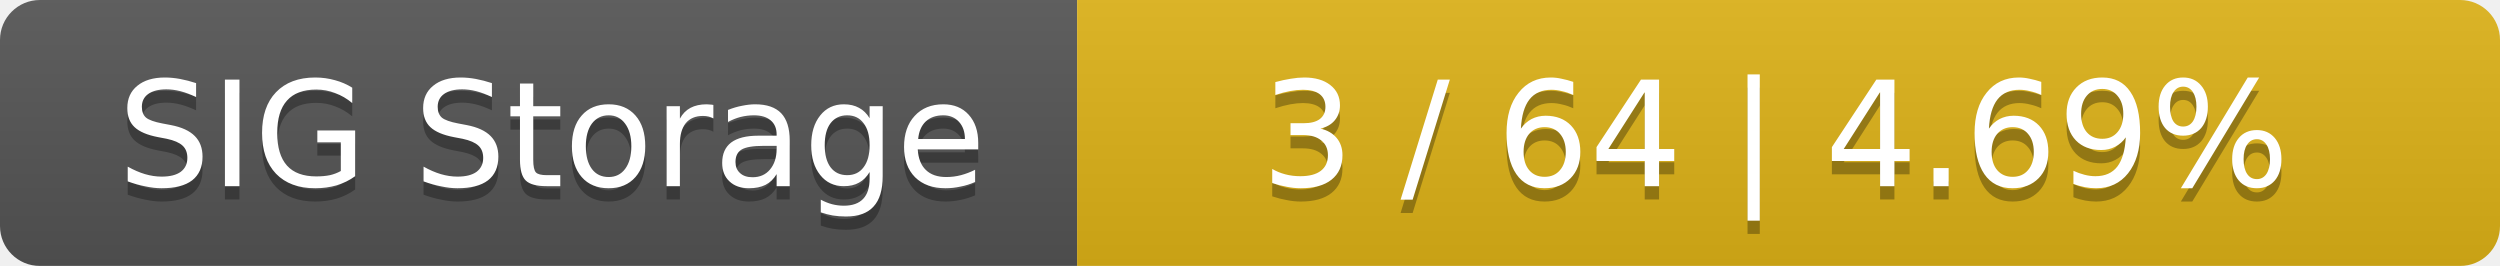
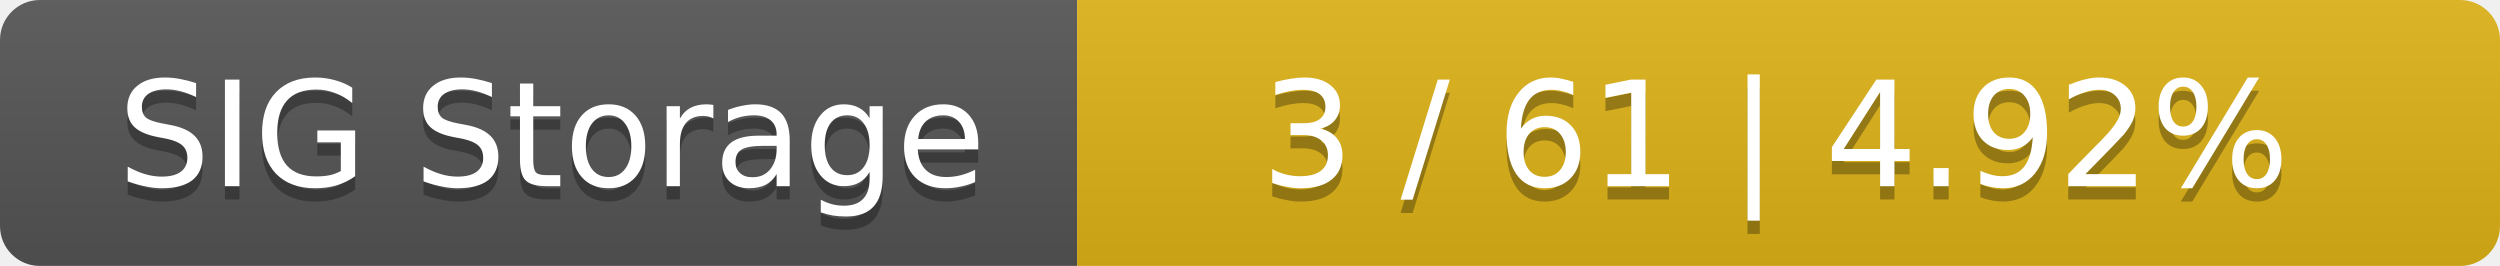
<svg xmlns="http://www.w3.org/2000/svg" width="188" height="20">
  <linearGradient id="smooth" x2="0" y2="100%">
    <stop offset="0" stop-color="#bbb" stop-opacity=".1" />
    <stop offset="1" stop-opacity=".1" />
  </linearGradient>
  <mask id="round">
    <rect width="188" height="20" rx="3" fill="#fff" />
  </mask>
  <g mask="url(#round)">
    <rect width="81" height="20" fill="#555" />
    <rect x="81" width="107" height="20" fill="#dfb317" />
    <rect width="188" height="20" fill="url(#smooth)" />
  </g>
  <g fill="#fff" text-anchor="middle" font-family="DejaVu Sans,Verdana,Geneva,sans-serif" font-size="11">
    <text x="41.5" y="15" fill="#010101" fill-opacity=".3">SIG Storage</text>
    <text x="41.5" y="14">SIG Storage</text>
-     <text x="133.5" y="15" fill="#010101" fill-opacity=".3">3 / 64    |    4.69%</text>
-     <text x="133.5" y="14">3 / 64    |    4.69%</text>
+     <text x="133.5" y="15" fill="#010101" fill-opacity=".3">3 / 61    |    4.92%</text>
+     <text x="133.5" y="14">3 / 61    |    4.92%</text>
  </g>
</svg>
